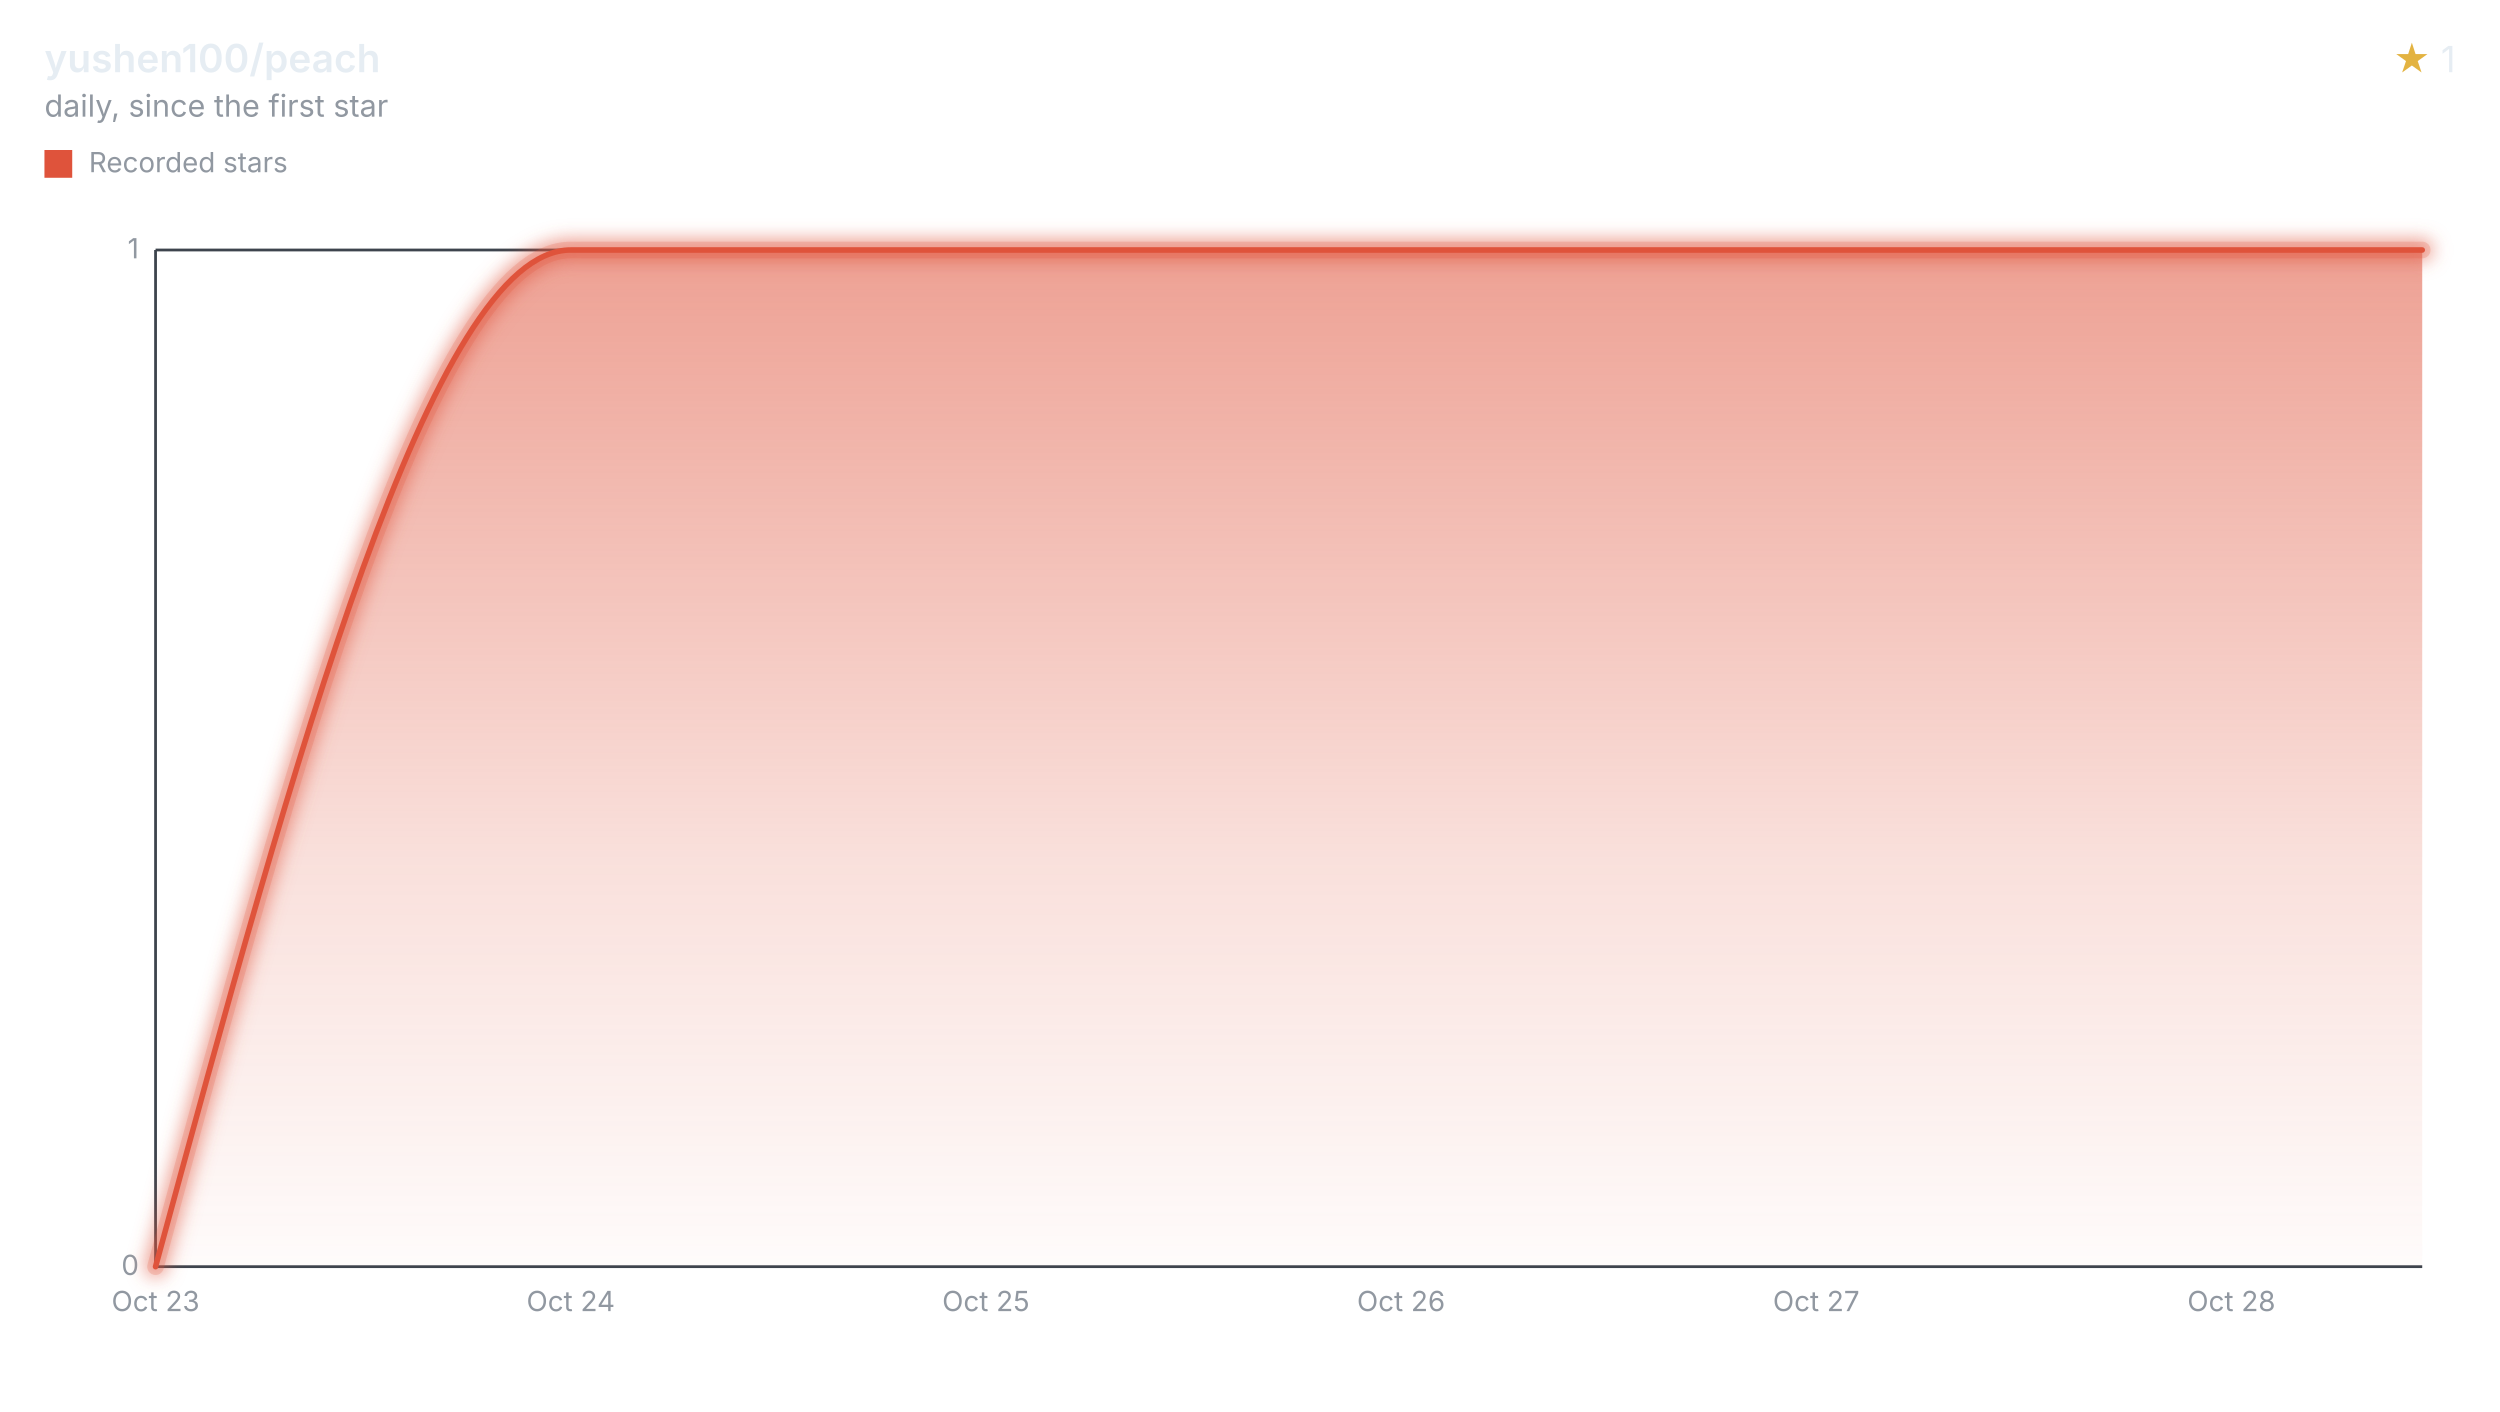
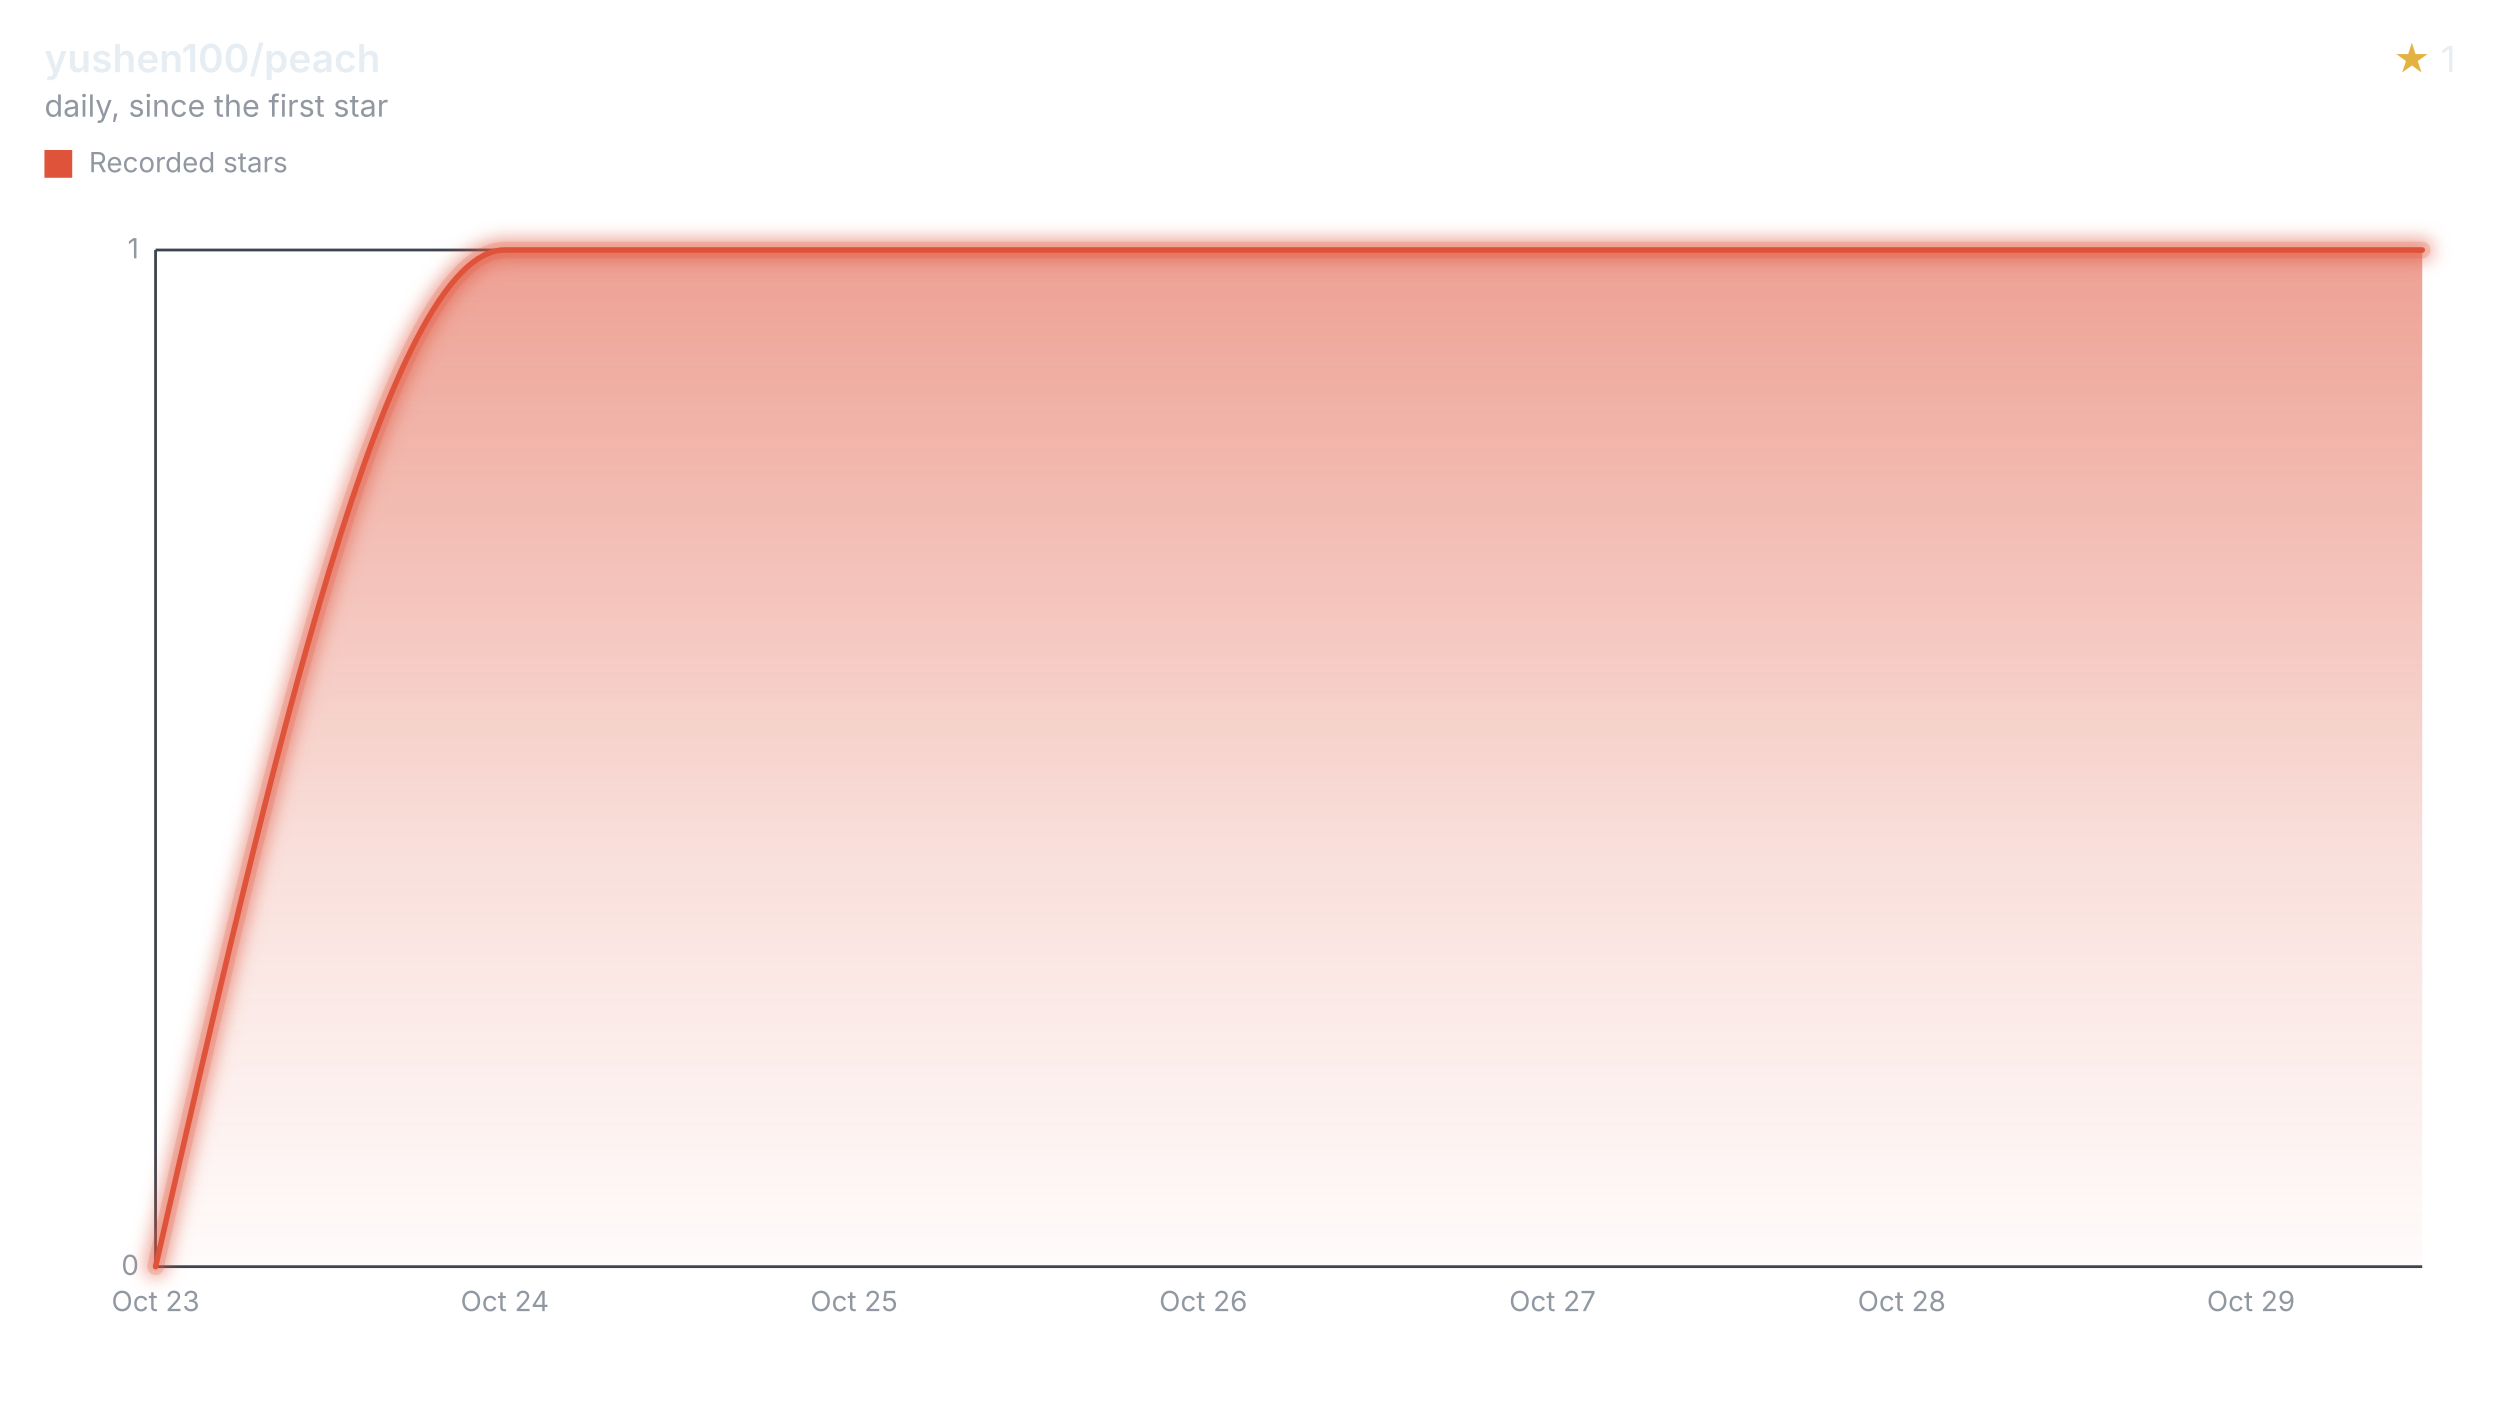
<svg xmlns="http://www.w3.org/2000/svg" width="900" height="508" viewBox="0 0 900 508" role="img" aria-labelledby="title desc">
  <style>svg{font-family:-apple-system,BlinkMacSystemFont,"Segoe UI",sans-serif;}.text{fill:#e6edf3;}.muted{fill:#9198a1;}.accent{fill:#e3b341;}.axis{stroke:#3d444d;}.ink{fill:none;stroke:#df533b;}.stop{stop-color:#df533b;}</style>
  <defs>
    <filter id="halo" filterUnits="userSpaceOnUse" x="44" y="78" width="840" height="390">
      <feGaussianBlur stdDeviation="3" />
    </filter>
    <linearGradient id="stream" x1="0" y1="0" x2="0" y2="1">
      <stop offset="0" class="stop" stop-opacity="0.55" />
      <stop offset="0.6" class="stop" stop-opacity="0.18" />
      <stop offset="1" class="stop" stop-opacity="0.02" />
    </linearGradient>
  </defs>
  <text x="16" y="26" class="text" font-size="14" font-weight="600">yushen100/peach</text>
  <text x="16" y="42" class="muted" font-size="11">daily, since the first star</text>
  <text x="884" y="26" class="text" font-size="13" text-anchor="end">
    <tspan class="accent">★</tspan> 1</text>
  <rect x="16" y="54" width="10" height="10" fill="#df533b" />
  <text x="32" y="62" class="muted" font-size="10">Recorded stars</text>
  <line x1="56" x2="872" y1="456.00" y2="456.00" class="axis" />
  <text x="50" y="459.00" class="muted" font-size="10" text-anchor="end">0</text>
  <line x1="56" x2="872" y1="90.00" y2="90.00" class="axis" />
  <text x="50" y="93.00" class="muted" font-size="10" text-anchor="end">1</text>
  <line x1="56" x2="56" y1="90" y2="456" class="axis" />
  <text x="56.00" y="472" class="muted" font-size="10" text-anchor="middle">Oct 23</text>
-   <text x="205.46" y="472" class="muted" font-size="10" text-anchor="middle">Oct 24</text>
-   <text x="354.92" y="472" class="muted" font-size="10" text-anchor="middle">Oct 25</text>
-   <text x="504.38" y="472" class="muted" font-size="10" text-anchor="middle">Oct 26</text>
-   <text x="653.84" y="472" class="muted" font-size="10" text-anchor="middle">Oct 27</text>
-   <text x="803.30" y="472" class="muted" font-size="10" text-anchor="middle">Oct 28</text>
-   <path d="M56.00,456.00C105.82,273.00,155.64,90.00,205.46,90.00C255.28,90.00,305.10,90.00,354.92,90.00C404.74,90.00,454.56,90.00,504.38,90.00C554.20,90.00,604.02,90.00,653.84,90.00C703.66,90.00,753.48,90.00,803.30,90.00C826.20,90.00,849.10,90.00,872.00,90.00L872.00,456L56.00,456Z" fill="url(#stream)" />
+   <text x="181.73" y="472" class="muted" font-size="10" text-anchor="middle">Oct 24</text>
+   <text x="307.45" y="472" class="muted" font-size="10" text-anchor="middle">Oct 25</text>
+   <text x="433.18" y="472" class="muted" font-size="10" text-anchor="middle">Oct 26</text>
+   <text x="558.90" y="472" class="muted" font-size="10" text-anchor="middle">Oct 27</text>
+   <text x="684.63" y="472" class="muted" font-size="10" text-anchor="middle">Oct 28</text>
+   <text x="810.35" y="472" class="muted" font-size="10" text-anchor="middle">Oct 29</text>
+   <path d="M56.00,456.00C97.91,273.00,139.82,90.00,181.73,90.00C223.63,90.00,265.54,90.00,307.45,90.00C349.36,90.00,391.27,90.00,433.18,90.00C475.08,90.00,516.99,90.00,558.90,90.00C600.81,90.00,642.72,90.00,684.63,90.00C726.54,90.00,768.44,90.00,810.35,90.00C830.90,90.00,851.45,90.00,872.00,90.00L872.00,456L56.00,456Z" fill="url(#stream)" />
  <g filter="url(#halo)" opacity="0.55">
-     <path d="M56.00,456.00C105.82,273.00,155.64,90.00,205.46,90.00C255.28,90.00,305.10,90.00,354.92,90.00C404.74,90.00,454.56,90.00,504.38,90.00C554.20,90.00,604.02,90.00,653.84,90.00C703.66,90.00,753.48,90.00,803.30,90.00C826.20,90.00,849.10,90.00,872.00,90.00" class="ink" stroke-linecap="round" stroke-linejoin="round" stroke-width="8" />
+     <path d="M56.00,456.00C97.91,273.00,139.82,90.00,181.73,90.00C223.63,90.00,265.54,90.00,307.45,90.00C349.36,90.00,391.27,90.00,433.18,90.00C475.08,90.00,516.99,90.00,558.90,90.00C600.81,90.00,642.72,90.00,684.63,90.00C726.54,90.00,768.44,90.00,810.35,90.00C830.90,90.00,851.45,90.00,872.00,90.00" class="ink" stroke-linecap="round" stroke-linejoin="round" stroke-width="8" />
  </g>
  <g opacity="0.2">
-     <path d="M56.00,456.00C105.82,273.00,155.64,90.00,205.46,90.00C255.28,90.00,305.10,90.00,354.92,90.00C404.74,90.00,454.56,90.00,504.38,90.00C554.20,90.00,604.02,90.00,653.84,90.00C703.66,90.00,753.48,90.00,803.30,90.00C826.20,90.00,849.10,90.00,872.00,90.00" class="ink" stroke-linecap="round" stroke-linejoin="round" stroke-width="6" />
+     <path d="M56.00,456.00C97.91,273.00,139.82,90.00,181.73,90.00C223.63,90.00,265.54,90.00,307.45,90.00C349.36,90.00,391.27,90.00,433.18,90.00C475.08,90.00,516.99,90.00,558.90,90.00C600.81,90.00,642.72,90.00,684.63,90.00C726.54,90.00,768.44,90.00,810.35,90.00C830.90,90.00,851.45,90.00,872.00,90.00" class="ink" stroke-linecap="round" stroke-linejoin="round" stroke-width="6" />
  </g>
-   <path d="M56.00,456.00C105.82,273.00,155.64,90.00,205.46,90.00C255.28,90.00,305.10,90.00,354.92,90.00C404.74,90.00,454.56,90.00,504.38,90.00C554.20,90.00,604.02,90.00,653.84,90.00C703.66,90.00,753.48,90.00,803.30,90.00C826.20,90.00,849.10,90.00,872.00,90.00" class="ink" stroke-linecap="round" stroke-linejoin="round" stroke-width="2" />
+   <path d="M56.00,456.00C97.91,273.00,139.82,90.00,181.73,90.00C223.63,90.00,265.54,90.00,307.45,90.00C349.36,90.00,391.27,90.00,433.18,90.00C475.08,90.00,516.99,90.00,558.90,90.00C600.81,90.00,642.72,90.00,684.63,90.00C726.54,90.00,768.44,90.00,810.35,90.00C830.90,90.00,851.45,90.00,872.00,90.00" class="ink" stroke-linecap="round" stroke-linejoin="round" stroke-width="2" />
</svg>
